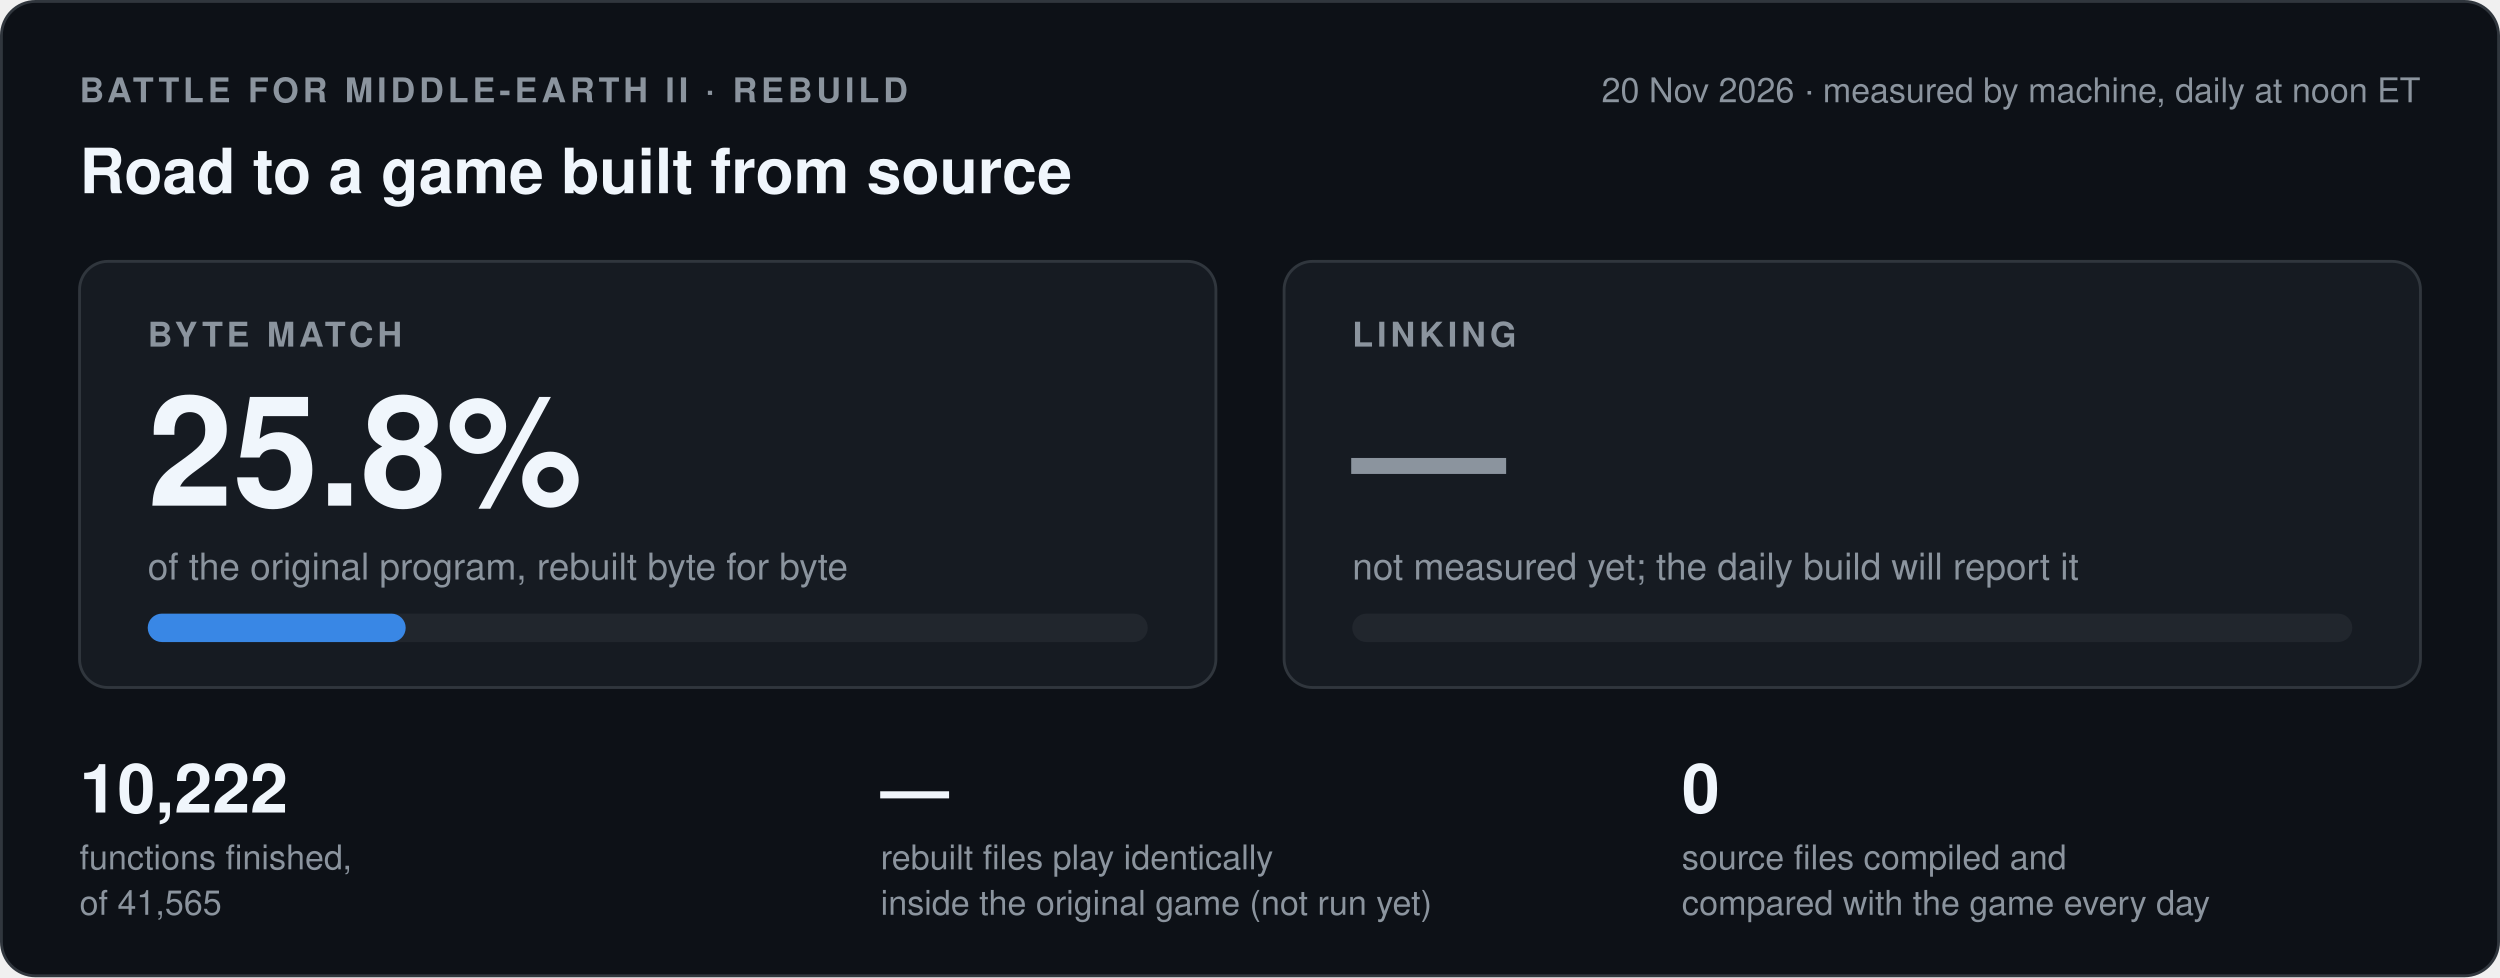
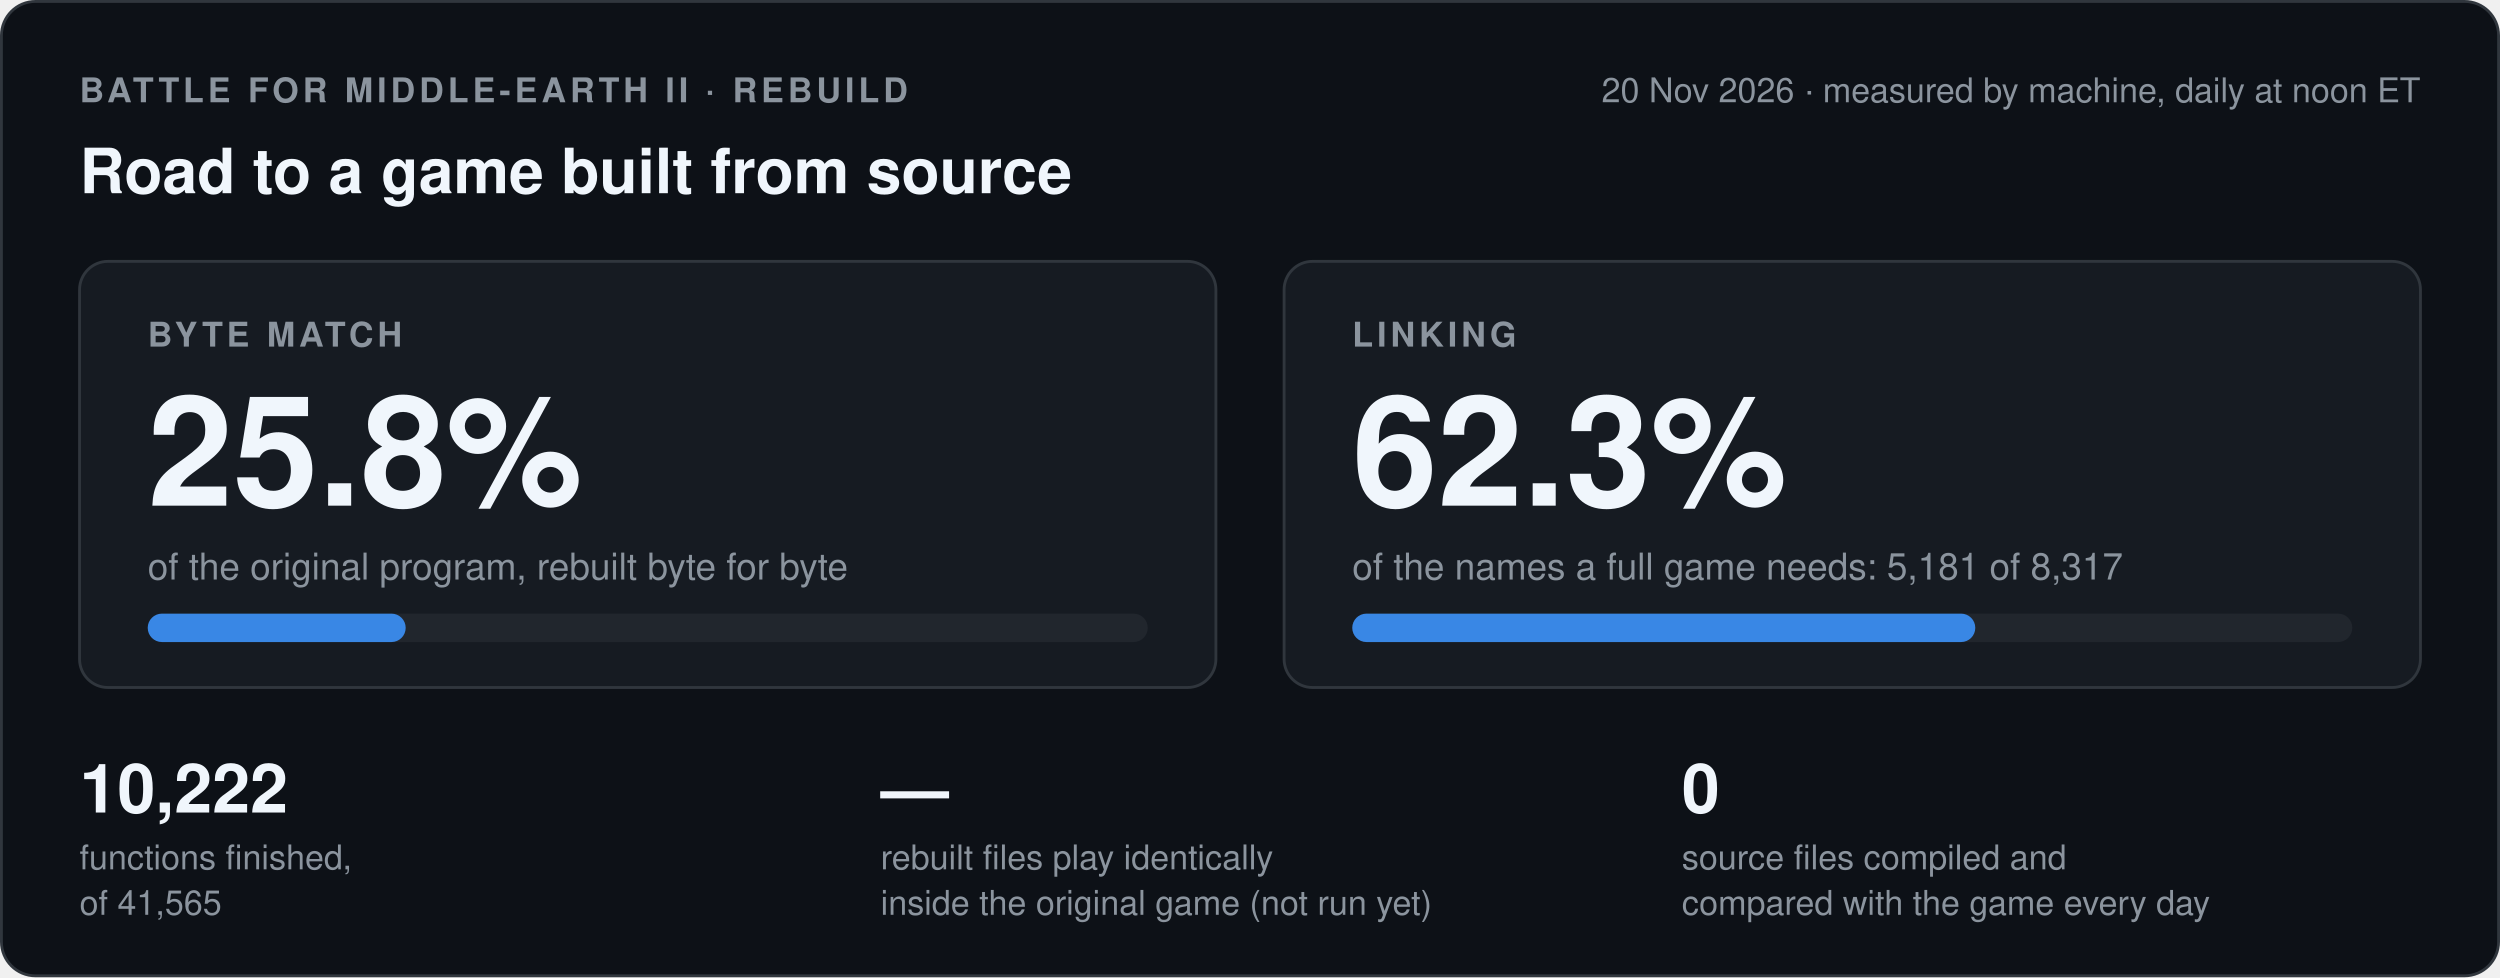
- <svg xmlns="http://www.w3.org/2000/svg" width="880" height="344" viewBox="0 0 880 344" role="img" aria-label="Byte match 25.8 percent, linking not measured yet, 10222 of 41565 functions finished, the game run has not run yet">
+ <svg xmlns="http://www.w3.org/2000/svg" width="880" height="344" viewBox="0 0 880 344" role="img" aria-label="Byte match 25.8 percent, linking 62.3 percent, 10222 of 41565 functions finished, the game run has not run yet">
  <style>
.card{fill:#0d1117;stroke:#30363d}.box{fill:#161b22;stroke:#30363d}.track{fill:#21262d}
.strong{fill:#f0f6fc}.muted{fill:#8b949e}.blue{fill:#3987e5}.orange{fill:#d95926}.green{fill:#3fb950}.red{fill:#f85149}
.sblue{stroke:#3987e5}.sgreen{stroke:#3fb950}.sred{stroke:#f85149}.smuted{stroke:#8b949e}.srule{stroke:#30363d}
.fgreen{fill:#0f2a17;stroke:#3fb950}.fdash{fill:none;stroke:#8b949e}
text{font-family:-apple-system,'Segoe UI',Helvetica,Arial,sans-serif}
@media (prefers-color-scheme: light){
.card{fill:#ffffff;stroke:#d0d7de}.box{fill:#f6f8fa;stroke:#d0d7de}.track{fill:#eaeef2}
.strong{fill:#1f2328}.muted{fill:#59636e}.blue{fill:#2a78d6}.orange{fill:#eb6834}.green{fill:#1a7f37}.red{fill:#cf222e}
.sblue{stroke:#2a78d6}.sgreen{stroke:#1a7f37}.sred{stroke:#cf222e}.smuted{stroke:#59636e}.srule{stroke:#d0d7de}
.fgreen{fill:#e6f4ea;stroke:#1a7f37}.fdash{stroke:#59636e}}
</style>
  <rect class="card" x="0.5" y="0.5" width="879" height="343" rx="12" />
  <text class="muted" x="28" y="36" font-size="12" font-weight="600" letter-spacing="1.4">BATTLE FOR MIDDLE-EARTH II · REBUILD</text>
  <text class="muted" x="852" y="36" font-size="12" text-anchor="end">20 Nov 2026 · measured by machine, daily at noon ET</text>
  <text class="strong" x="28" y="68" font-size="22" font-weight="700">Road to a game built from source</text>
  <rect class="box" x="28" y="92" width="400" height="150" rx="10" />
  <text class="muted" x="52" y="122" font-size="12" font-weight="600" letter-spacing="1.4">BYTE MATCH</text>
  <text class="strong" x="52" y="178" font-size="54" font-weight="700">25.8%</text>
  <text class="muted" x="52" y="204" font-size="13">of the original program, rebuilt byte for byte</text>
  <rect class="track" x="52" y="216" width="352" height="10" rx="5" />
  <rect class="blue" x="52" y="216" width="90.8" height="10" rx="5" />
  <rect class="box" x="452" y="92" width="400" height="150" rx="10" />
  <text class="muted" x="476" y="122" font-size="12" font-weight="600" letter-spacing="1.4">LINKING</text>
-   <text class="muted" x="476" y="178" font-size="54" font-weight="700">—</text>
-   <text class="muted" x="476" y="204" font-size="13">not measured yet; the daily build will report it</text>
+   <text class="strong" x="476" y="178" font-size="54" font-weight="700">62.3%</text>
+   <text class="muted" x="476" y="204" font-size="13">of the names a full game needs: 5,181 of 8,317</text>
  <rect class="track" x="476" y="216" width="352" height="10" rx="5" />
+   <rect class="blue" x="476" y="216" width="219.3" height="10" rx="5" />
  <text class="strong" x="28" y="286" font-size="24" font-weight="700">10,222</text>
  <text class="muted" x="28" y="306" font-size="12">functions finished,</text>
  <text class="muted" x="28" y="322" font-size="12">of 41,565</text>
  <text class="strong" x="310" y="286" font-size="24" font-weight="700">—</text>
  <text class="muted" x="310" y="306" font-size="12">rebuilt files play identically</text>
  <text class="muted" x="310" y="322" font-size="12">inside the original game (not run yet)</text>
  <text class="strong" x="592" y="286" font-size="24" font-weight="700">0</text>
  <text class="muted" x="592" y="306" font-size="12">source files compiled and</text>
  <text class="muted" x="592" y="322" font-size="12">compared with the game every day</text>
</svg>
